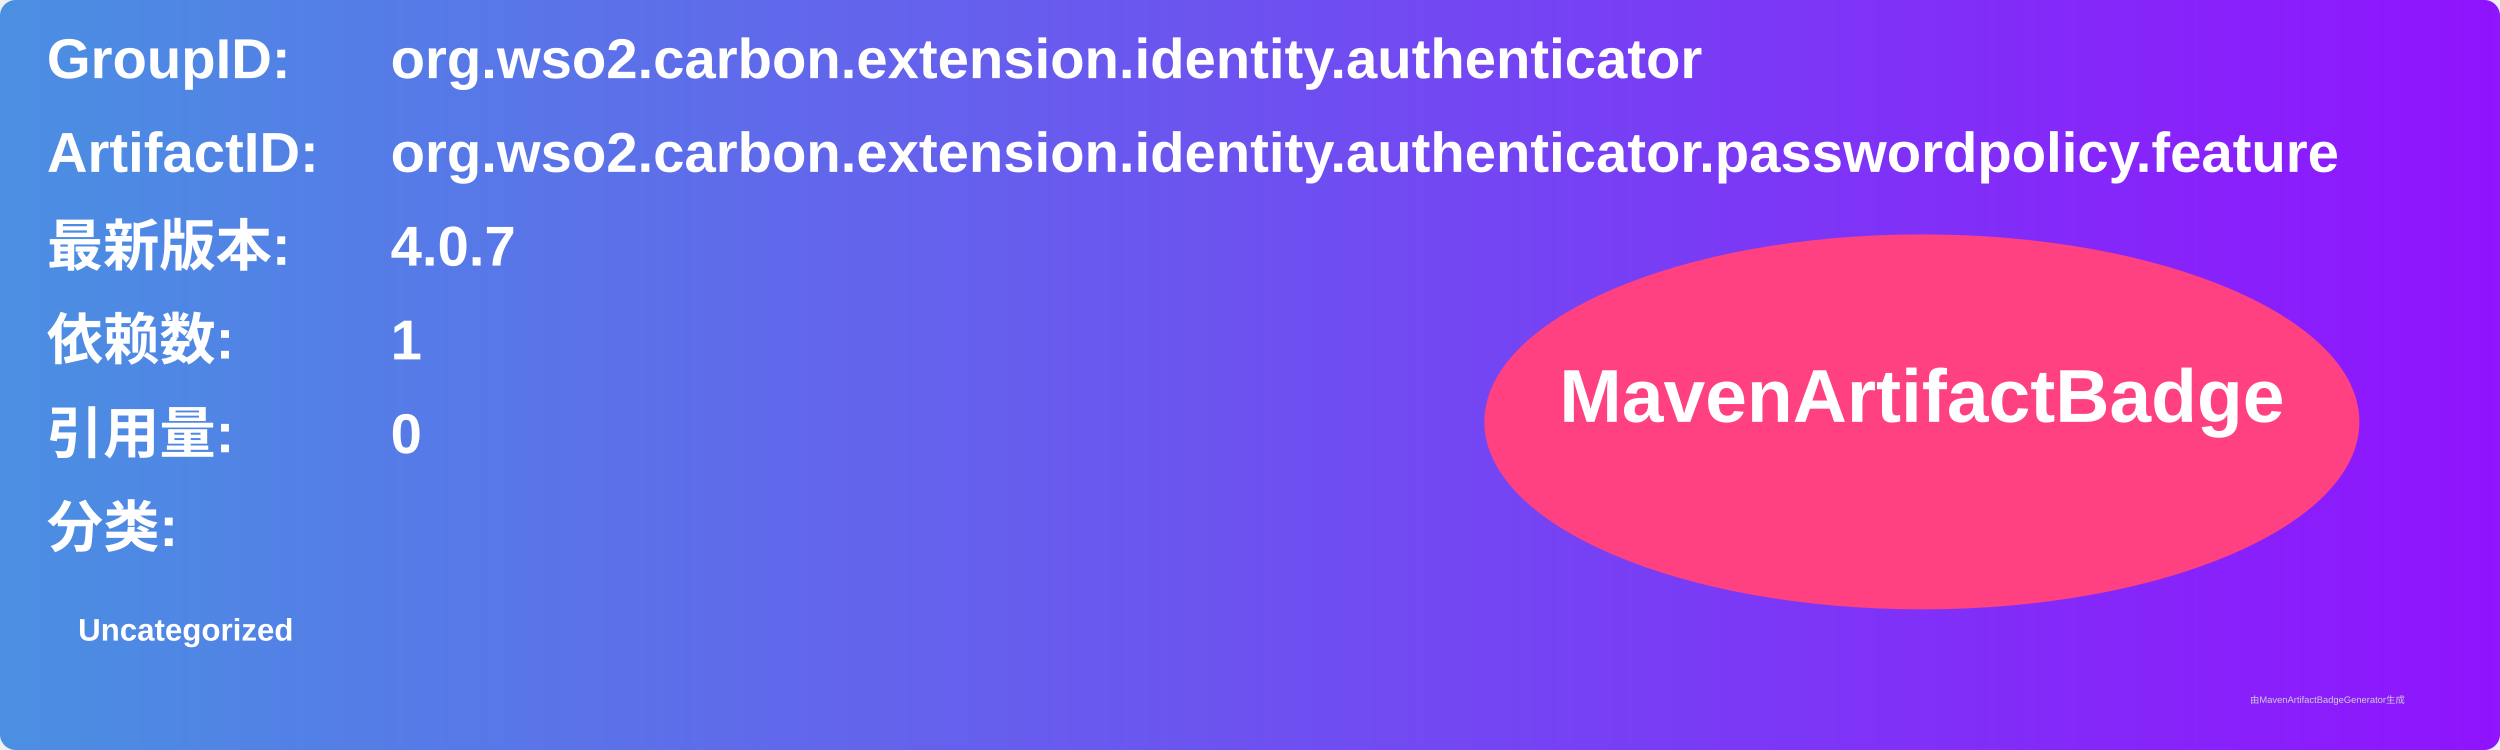
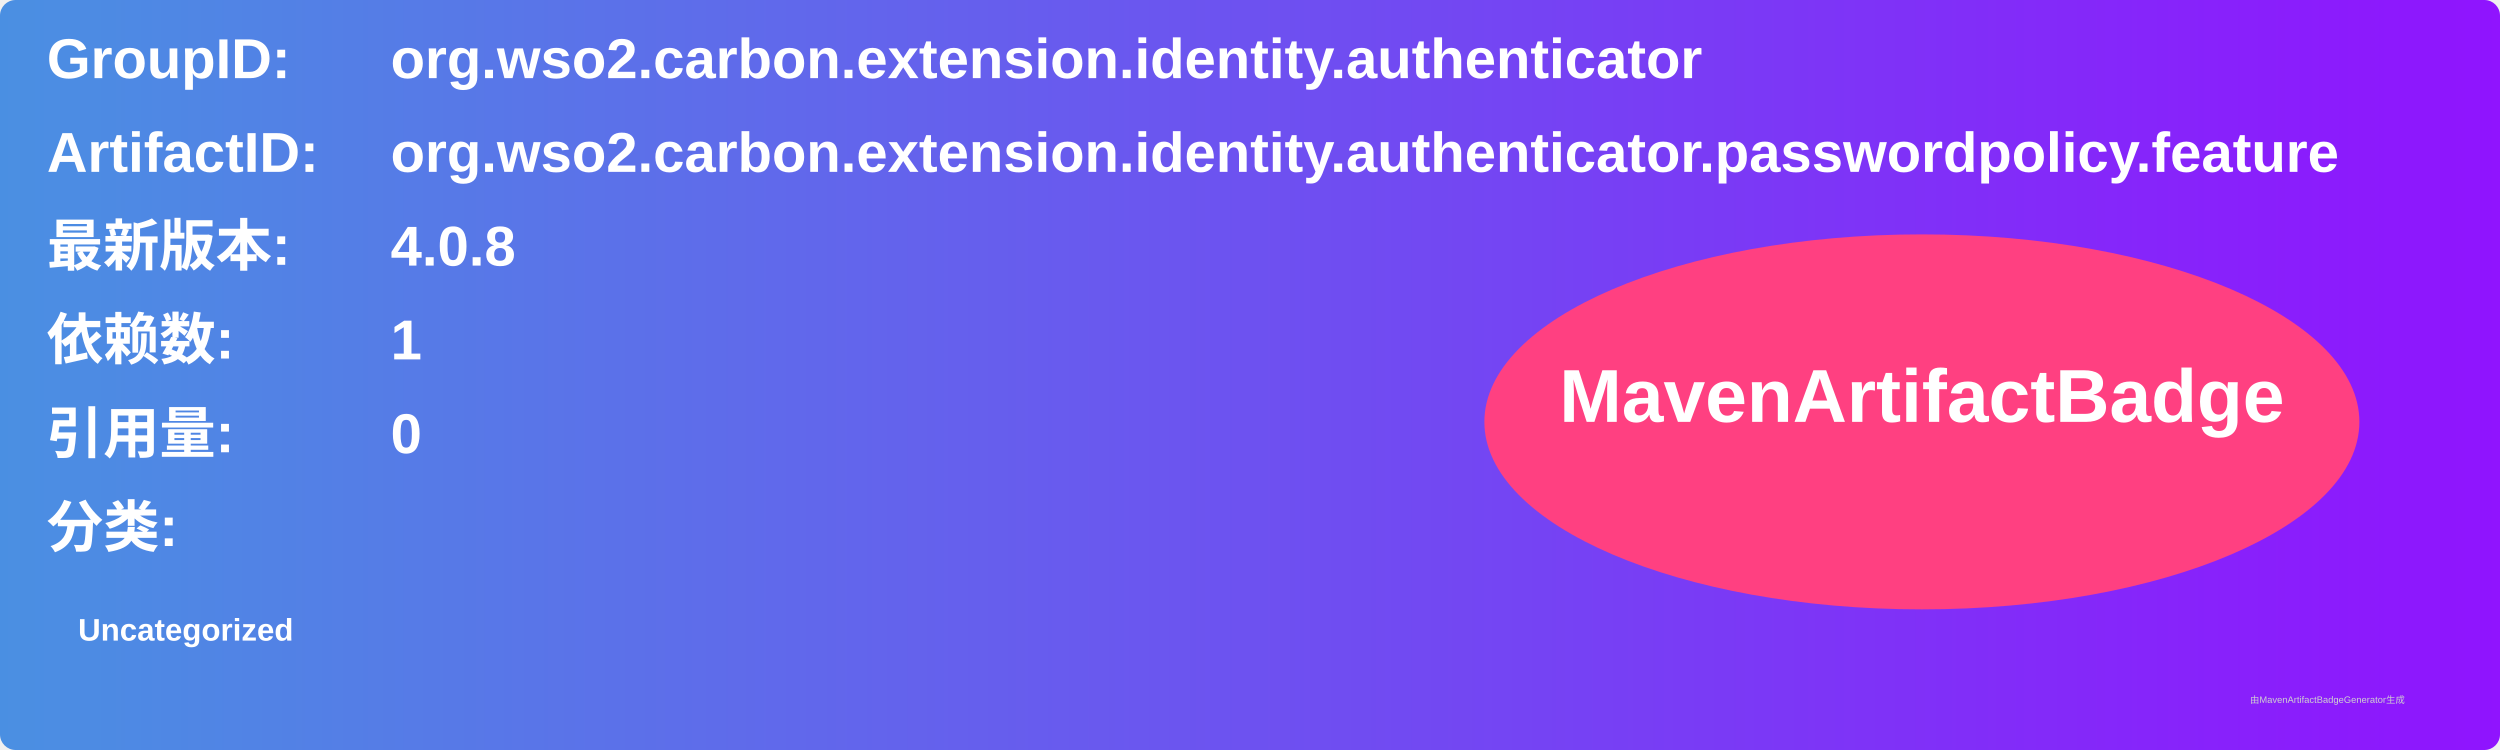
<svg xmlns="http://www.w3.org/2000/svg" width="800" height="240" viewBox="0 0 800 240">
  <linearGradient id="grad" x1="0%" y1="0%" x2="100%" y2="0%">
    <stop offset="0%" stop-color="#4a90e2" />
    <stop offset="100%" stop-color="#9013fe" />
  </linearGradient>
  <rect width="100%" height="100%" rx="5" ry="5" fill="url(#grad)" />
  <g transform="translate(15, 15)">
    <text x="0" y="10" font-family="Arial" font-size="18" fill="white" font-weight="bold" width="260">GroupID:</text>
    <text x="110" y="10" font-family="Arial" font-size="18" fill="white" font-weight="bold" width="460">org.wso2.carbon.extension.identity.authenticator</text>
    <text x="0" y="40" font-family="Arial" font-size="18" fill="white" font-weight="bold" width="260">ArtifactID:</text>
    <text x="110" y="40" font-family="Arial" font-size="18" fill="white" font-weight="bold" width="460">org.wso2.carbon.extension.identity.authenticator.passwordpolicy.feature</text>
    <text x="0" y="70" font-family="Arial" font-size="18" fill="white" font-weight="bold">最新版本:</text>
    <text x="110" y="70" font-family="Arial" font-size="18" fill="white" font-weight="bold">
-       <tspan font-weight="bold">4.0.7</tspan>
+       <tspan font-weight="bold">4.0.8</tspan>
    </text>
    <text x="0" y="100" font-family="Arial" font-size="18" fill="white" font-weight="bold">依赖数: </text>
    <text x="110" y="100" font-family="Arial" font-size="18" fill="white">
      <tspan font-weight="bold">1</tspan>
    </text>
    <text x="0" y="130" font-family="Arial" font-size="18" fill="white" font-weight="bold">引用量: </text>
    <text x="110" y="130" font-family="Arial" font-size="18" fill="white">
      <tspan font-weight="bold">0</tspan>
    </text>
    <text x="0" y="160" font-family="Arial" font-size="18" fill="white" font-weight="bold">分类:</text>
    <text x="10" y="190" font-family="Arial" font-size="10" fill="white">
      <tspan font-weight="bold">Uncategorized</tspan>
    </text>
    <ellipse cx="600" cy="120" rx="140" ry="60" fill="#ff4081" />
    <text x="600" y="120" text-anchor="middle" font-family="Arial" font-size="24" fill="white" font-weight="bold">MavenArtifactBadge</text>
  </g>
  <text x="720" y="225" font-family="Arial" font-size="3" fill="#d0d0d0">由MavenArtifactBadgeGenerator生成</text>
</svg>
